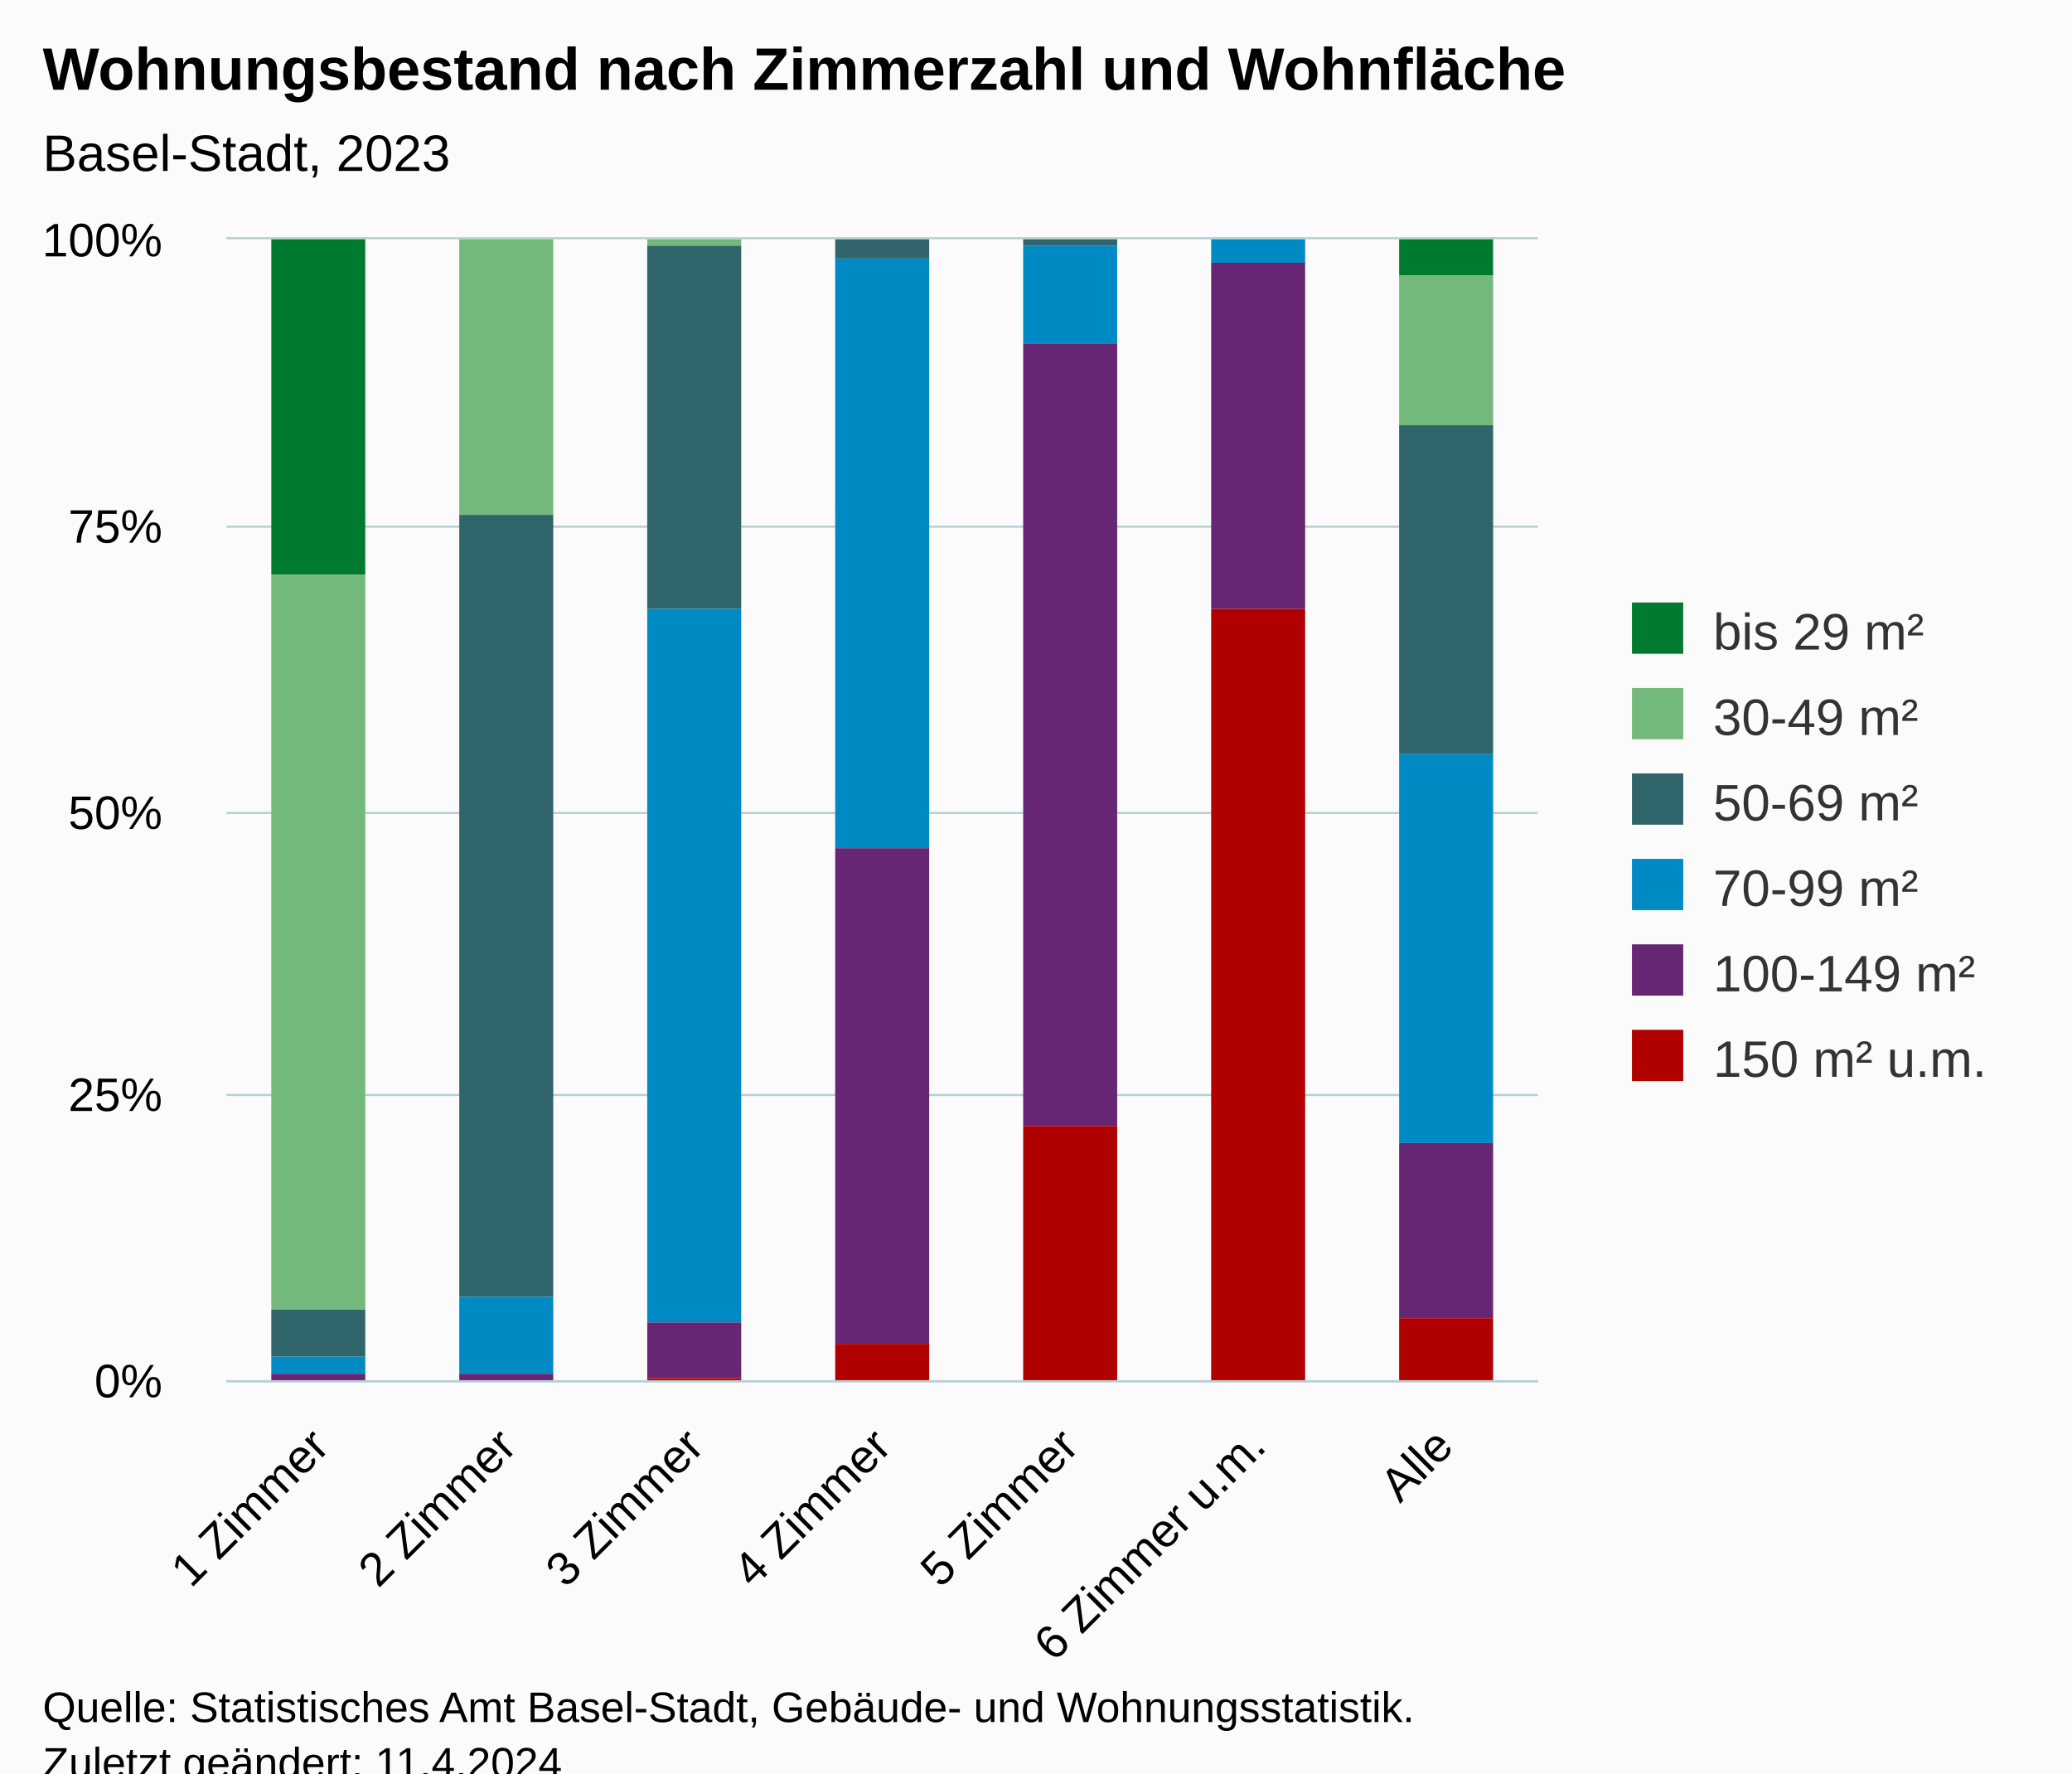
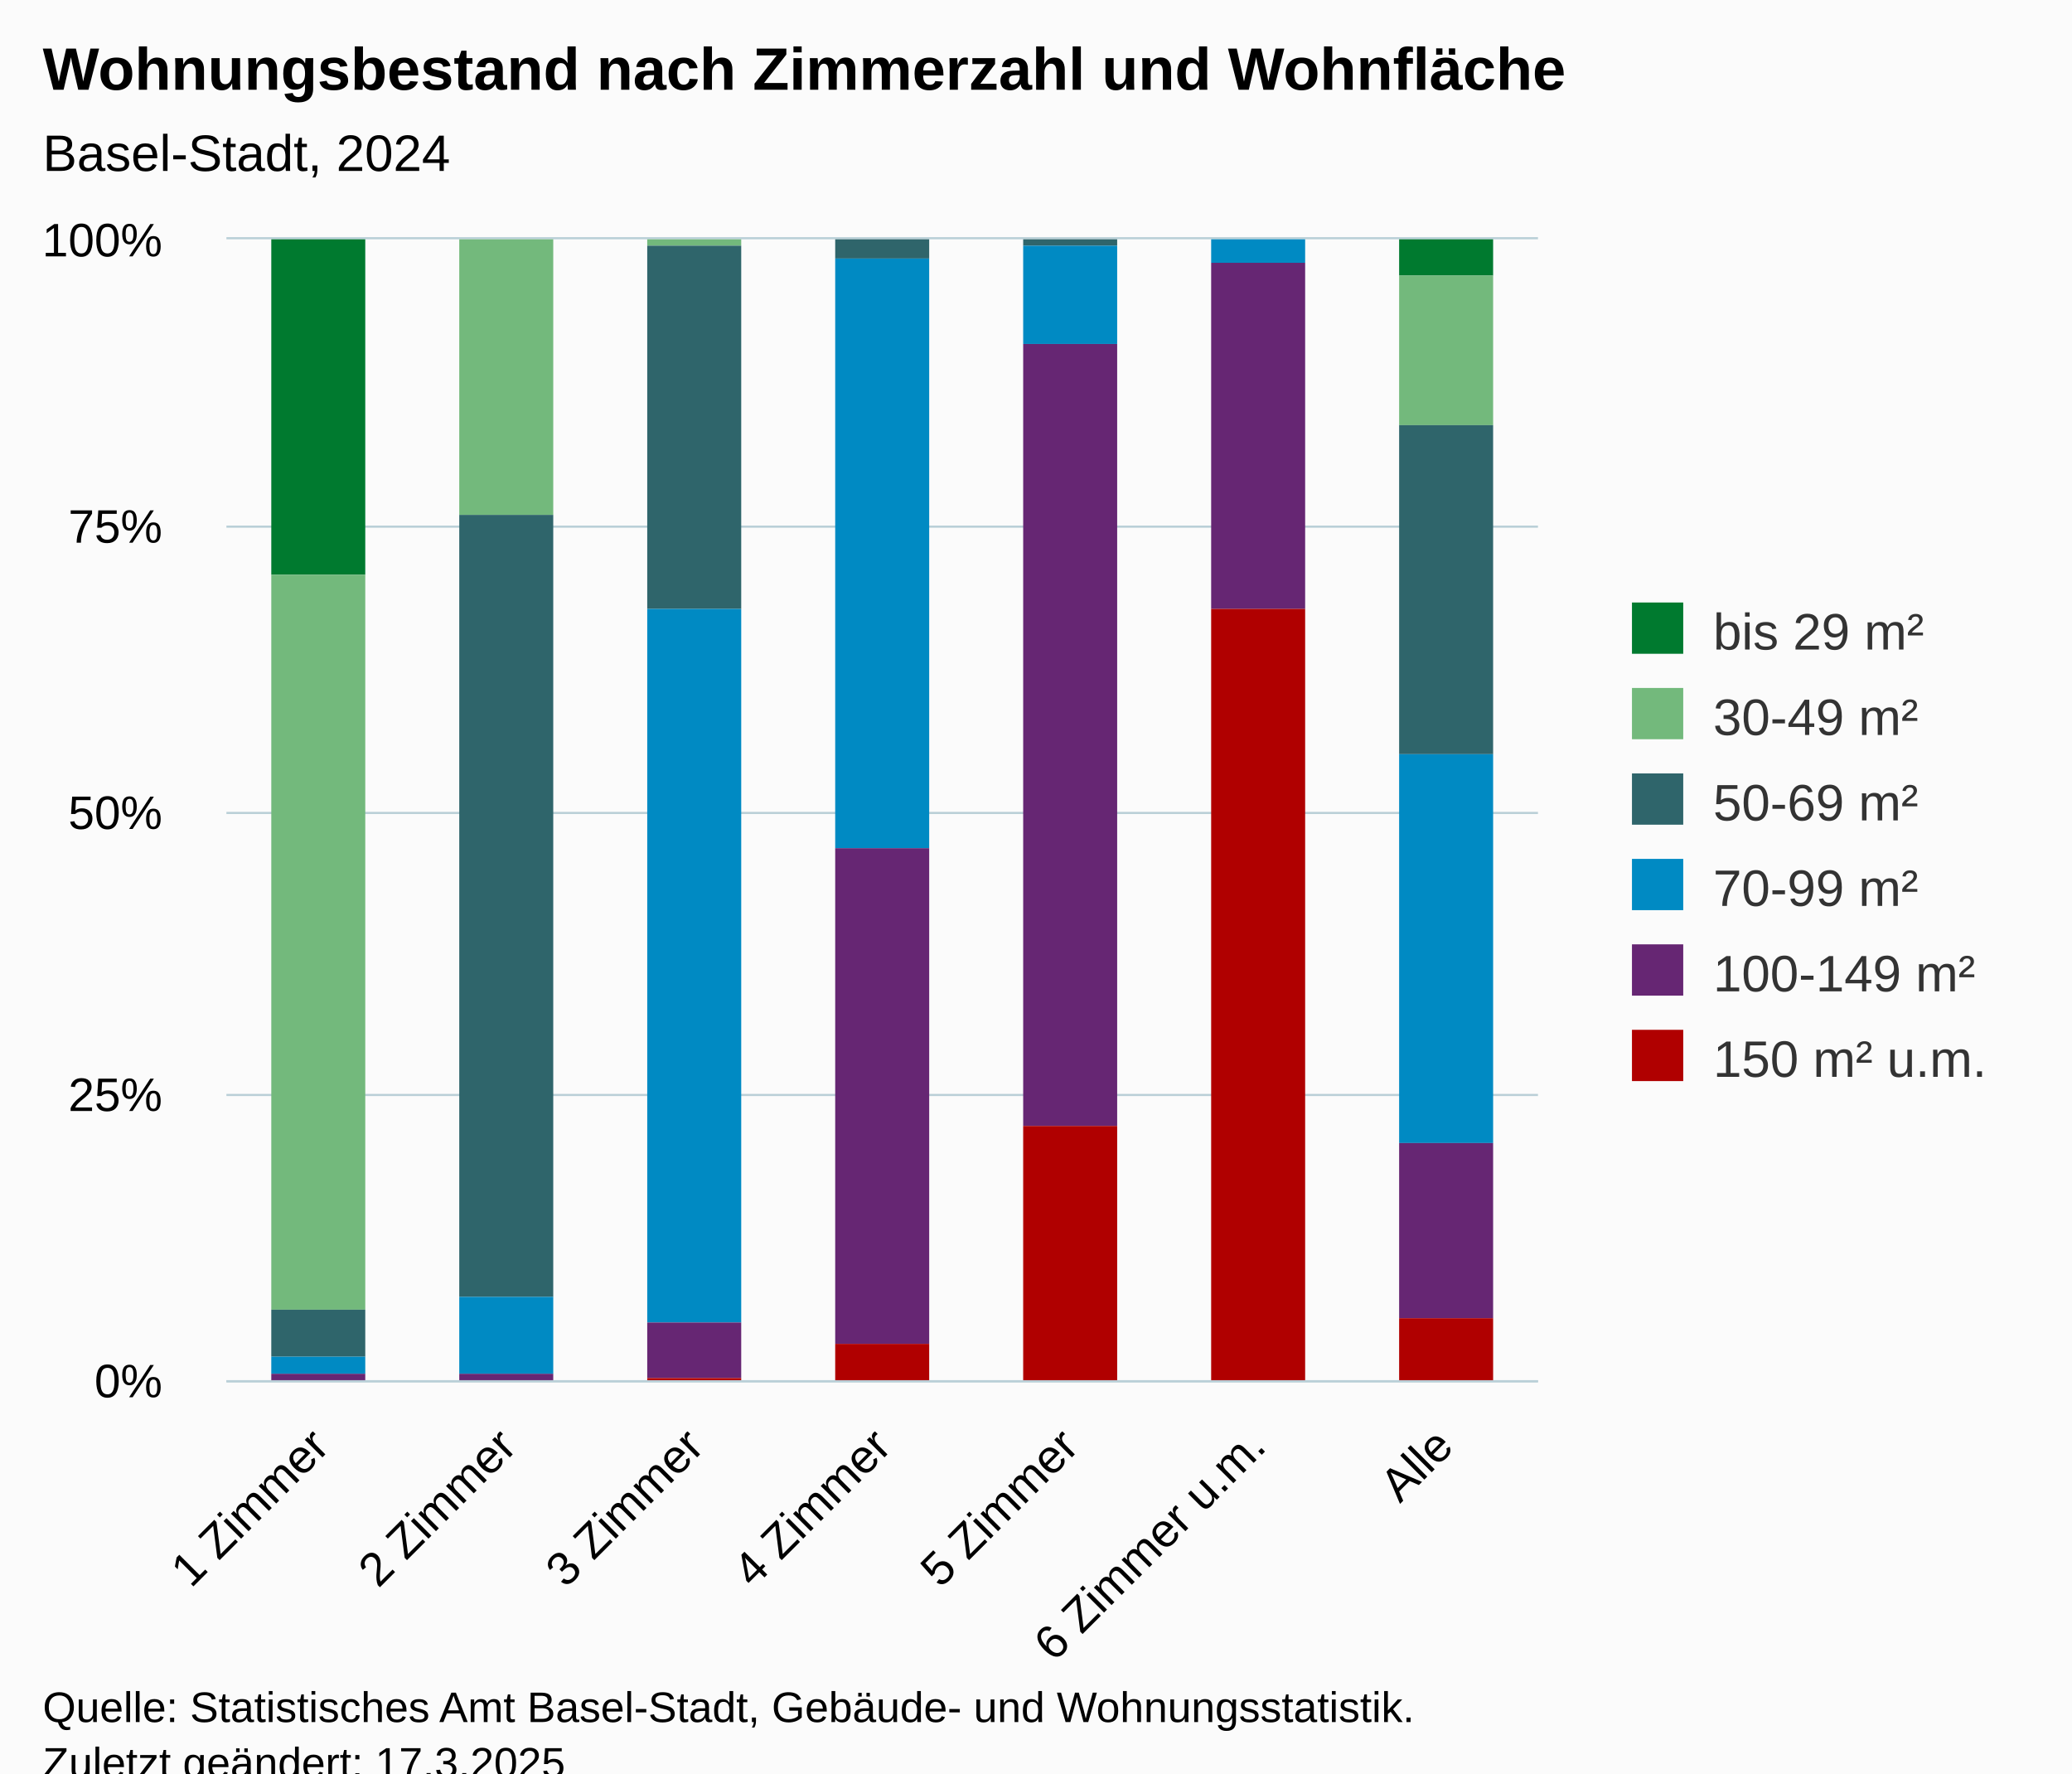
<svg xmlns="http://www.w3.org/2000/svg" version="1.1" class="highcharts-root" style="font-family:Arial;font-size:12px;" viewBox="0 0 485 415">
  <defs>
-     <clipPath id="highcharts-awvdale-49-">
+     <clipPath id="highcharts-ccri0r3-49-">
      <rect x="0" y="0" width="307" height="267" fill="none" />
    </clipPath>
-     <clipPath id="highcharts-awvdale-57-">
+     <clipPath id="highcharts-ccri0r3-57-">
      <rect x="0" y="0" width="307" height="267" fill="none" />
    </clipPath>
-     <clipPath id="highcharts-awvdale-93-">
+     <clipPath id="highcharts-ccri0r3-93-">
      <rect x="53" y="56" width="307" height="267" fill="none" />
    </clipPath>
  </defs>
  <rect fill="#fbfbfb" class="highcharts-background" x="0" y="0" width="485" height="428" rx="0" ry="0" />
  <rect fill="none" class="highcharts-plot-background" x="53" y="56" width="307" height="267" />
  <g class="highcharts-pane-group" data-z-index="0" />
  <g class="highcharts-grid highcharts-xaxis-grid" data-z-index="1">
    <path fill="none" data-z-index="1" class="highcharts-grid-line" d="M 96.5 56 L 96.5 323" opacity="1" />
    <path fill="none" data-z-index="1" class="highcharts-grid-line" d="M 140.5 56 L 140.5 323" opacity="1" />
    <path fill="none" data-z-index="1" class="highcharts-grid-line" d="M 184.5 56 L 184.5 323" opacity="1" />
    <path fill="none" data-z-index="1" class="highcharts-grid-line" d="M 227.5 56 L 227.5 323" opacity="1" />
    <path fill="none" data-z-index="1" class="highcharts-grid-line" d="M 271.5 56 L 271.5 323" opacity="1" />
    <path fill="none" data-z-index="1" class="highcharts-grid-line" d="M 315.5 56 L 315.5 323" opacity="1" />
    <path fill="none" data-z-index="1" class="highcharts-grid-line" d="M 359.5 56 L 359.5 323" opacity="1" />
    <path fill="none" data-z-index="1" class="highcharts-grid-line" d="M 52.5 56 L 52.5 323" opacity="1" />
  </g>
  <g class="highcharts-grid highcharts-yaxis-grid" data-z-index="1">
    <path fill="none" stroke="#B9CFD7" stroke-width="0.5" data-z-index="1" class="highcharts-grid-line" d="M 53 323.25 L 360 323.25" opacity="1" />
    <path fill="none" stroke="#B9CFD7" stroke-width="0.5" data-z-index="1" class="highcharts-grid-line" d="M 53 256.25 L 360 256.25" opacity="1" />
    <path fill="none" stroke="#B9CFD7" stroke-width="0.5" data-z-index="1" class="highcharts-grid-line" d="M 53 190.25 L 360 190.25" opacity="1" />
    <path fill="none" stroke="#B9CFD7" stroke-width="0.5" data-z-index="1" class="highcharts-grid-line" d="M 53 123.25 L 360 123.25" opacity="1" />
    <path fill="none" stroke="#B9CFD7" stroke-width="0.5" data-z-index="1" class="highcharts-grid-line" d="M 53 55.75 L 360 55.75" opacity="1" />
  </g>
  <rect fill="none" class="highcharts-plot-border" data-z-index="1" x="53" y="56" width="307" height="267" />
  <g class="highcharts-axis highcharts-xaxis" data-z-index="2">
    <path fill="none" class="highcharts-axis-line" stroke="#B9CFD7" stroke-width="0.5" data-z-index="7" d="M 53 323.25 L 360 323.25" />
  </g>
  <g class="highcharts-axis highcharts-yaxis" data-z-index="2">
    <path fill="none" class="highcharts-axis-line" data-z-index="7" d="M 53 56 L 53 323" />
  </g>
  <g class="highcharts-series-group" data-z-index="3">
-     <g class="highcharts-series highcharts-series-0 highcharts-column-series" data-z-index="0.1" opacity="1" transform="translate(53,56) scale(1 1)" clip-path="url(#highcharts-awvdale-57-)">
+     <g class="highcharts-series highcharts-series-0 highcharts-column-series" data-z-index="0.1" opacity="1" transform="translate(53,56) scale(1 1)" clip-path="url(#highcharts-ccri0r3-57-)">
      <rect x="10.5" y="-0.5" width="22" height="79" fill="#007A2F" stroke="#ffffff" stroke-width="1e-7" opacity="1" class="highcharts-point" />
      <rect x="54.5" y="0.5" width="22" height="0" fill="#007A2F" stroke="#ffffff" stroke-width="1e-7" opacity="1" class="highcharts-point" />
      <rect x="98.5" y="0.5" width="22" height="0" fill="#007A2F" stroke="#ffffff" stroke-width="1e-7" opacity="1" class="highcharts-point" />
      <rect x="142.5" y="0.5" width="22" height="0" fill="#007A2F" stroke="#ffffff" stroke-width="1e-7" opacity="1" class="highcharts-point" />
      <rect x="186.5" y="0.5" width="22" height="0" fill="#007A2F" stroke="#ffffff" stroke-width="1e-7" opacity="1" class="highcharts-point" />
      <rect x="230.5" y="0.5" width="22" height="0" fill="#007A2F" stroke="#ffffff" stroke-width="1e-7" opacity="1" class="highcharts-point" />
      <rect x="274.5" y="-0.5" width="22" height="9" fill="#007A2F" stroke="#ffffff" stroke-width="1e-7" opacity="1" class="highcharts-point" />
    </g>
    <g class="highcharts-markers highcharts-series-0 highcharts-column-series" data-z-index="0.1" opacity="1" transform="translate(53,56) scale(1 1)" clip-path="none" />
-     <g class="highcharts-series highcharts-series-1 highcharts-column-series" data-z-index="0.1" opacity="1" transform="translate(53,56) scale(1 1)" clip-path="url(#highcharts-awvdale-57-)">
+     <g class="highcharts-series highcharts-series-1 highcharts-column-series" data-z-index="0.1" opacity="1" transform="translate(53,56) scale(1 1)" clip-path="url(#highcharts-ccri0r3-57-)">
      <rect x="10.5" y="78.5" width="22" height="172" fill="#73B97C" stroke="#ffffff" stroke-width="1e-7" opacity="1" class="highcharts-point" />
      <rect x="54.5" y="-0.5" width="22" height="65" fill="#73B97C" stroke="#ffffff" stroke-width="1e-7" opacity="1" class="highcharts-point" />
      <rect x="98.5" y="-0.5" width="22" height="2" fill="#73B97C" stroke="#ffffff" stroke-width="1e-7" opacity="1" class="highcharts-point" />
      <rect x="142.5" y="0.5" width="22" height="0" fill="#73B97C" stroke="#ffffff" stroke-width="1e-7" opacity="1" class="highcharts-point" />
      <rect x="186.5" y="0.5" width="22" height="0" fill="#73B97C" stroke="#ffffff" stroke-width="1e-7" opacity="1" class="highcharts-point" />
      <rect x="230.5" y="0.5" width="22" height="0" fill="#73B97C" stroke="#ffffff" stroke-width="1e-7" opacity="1" class="highcharts-point" />
      <rect x="274.5" y="8.5" width="22" height="35" fill="#73B97C" stroke="#ffffff" stroke-width="1e-7" opacity="1" class="highcharts-point" />
    </g>
    <g class="highcharts-markers highcharts-series-1 highcharts-column-series" data-z-index="0.1" opacity="1" transform="translate(53,56) scale(1 1)" clip-path="none" />
-     <g class="highcharts-series highcharts-series-2 highcharts-column-series" data-z-index="0.1" opacity="1" transform="translate(53,56) scale(1 1)" clip-path="url(#highcharts-awvdale-57-)">
+     <g class="highcharts-series highcharts-series-2 highcharts-column-series" data-z-index="0.1" opacity="1" transform="translate(53,56) scale(1 1)" clip-path="url(#highcharts-ccri0r3-57-)">
      <rect x="10.5" y="250.5" width="22" height="11" fill="#2F656B" stroke="#ffffff" stroke-width="1e-7" opacity="1" class="highcharts-point" />
      <rect x="54.5" y="64.5" width="22" height="183" fill="#2F656B" stroke="#ffffff" stroke-width="1e-7" opacity="1" class="highcharts-point" />
      <rect x="98.5" y="1.5" width="22" height="85" fill="#2F656B" stroke="#ffffff" stroke-width="1e-7" opacity="1" class="highcharts-point" />
      <rect x="142.5" y="-0.5" width="22" height="5" fill="#2F656B" stroke="#ffffff" stroke-width="1e-7" opacity="1" class="highcharts-point" />
      <rect x="186.5" y="-0.5" width="22" height="2" fill="#2F656B" stroke="#ffffff" stroke-width="1e-7" opacity="1" class="highcharts-point" />
      <rect x="230.5" y="0.5" width="22" height="0" fill="#2F656B" stroke="#ffffff" stroke-width="1e-7" opacity="1" class="highcharts-point" />
      <rect x="274.5" y="43.5" width="22" height="77" fill="#2F656B" stroke="#ffffff" stroke-width="1e-7" opacity="1" class="highcharts-point" />
    </g>
    <g class="highcharts-markers highcharts-series-2 highcharts-column-series" data-z-index="0.1" opacity="1" transform="translate(53,56) scale(1 1)" clip-path="none" />
-     <g class="highcharts-series highcharts-series-3 highcharts-column-series" data-z-index="0.1" opacity="1" transform="translate(53,56) scale(1 1)" clip-path="url(#highcharts-awvdale-57-)">
+     <g class="highcharts-series highcharts-series-3 highcharts-column-series" data-z-index="0.1" opacity="1" transform="translate(53,56) scale(1 1)" clip-path="url(#highcharts-ccri0r3-57-)">
      <rect x="10.5" y="261.5" width="22" height="4" fill="#008AC3" stroke="#ffffff" stroke-width="1e-7" opacity="1" class="highcharts-point" />
      <rect x="54.5" y="247.5" width="22" height="18" fill="#008AC3" stroke="#ffffff" stroke-width="1e-7" opacity="1" class="highcharts-point" />
      <rect x="98.5" y="86.5" width="22" height="167" fill="#008AC3" stroke="#ffffff" stroke-width="1e-7" opacity="1" class="highcharts-point" />
      <rect x="142.5" y="4.5" width="22" height="138" fill="#008AC3" stroke="#ffffff" stroke-width="1e-7" opacity="1" class="highcharts-point" />
      <rect x="186.5" y="1.5" width="22" height="23" fill="#008AC3" stroke="#ffffff" stroke-width="1e-7" opacity="1" class="highcharts-point" />
      <rect x="230.5" y="-0.5" width="22" height="6" fill="#008AC3" stroke="#ffffff" stroke-width="1e-7" opacity="1" class="highcharts-point" />
      <rect x="274.5" y="120.5" width="22" height="91" fill="#008AC3" stroke="#ffffff" stroke-width="1e-7" opacity="1" class="highcharts-point" />
    </g>
    <g class="highcharts-markers highcharts-series-3 highcharts-column-series" data-z-index="0.1" opacity="1" transform="translate(53,56) scale(1 1)" clip-path="none" />
-     <g class="highcharts-series highcharts-series-4 highcharts-column-series" data-z-index="0.1" opacity="1" transform="translate(53,56) scale(1 1)" clip-path="url(#highcharts-awvdale-57-)">
+     <g class="highcharts-series highcharts-series-4 highcharts-column-series" data-z-index="0.1" opacity="1" transform="translate(53,56) scale(1 1)" clip-path="url(#highcharts-ccri0r3-57-)">
      <rect x="10.5" y="265.5" width="22" height="2" fill="#662673" stroke="#ffffff" stroke-width="1e-7" opacity="1" class="highcharts-point" />
      <rect x="54.5" y="265.5" width="22" height="2" fill="#662673" stroke="#ffffff" stroke-width="1e-7" opacity="1" class="highcharts-point" />
      <rect x="98.5" y="253.5" width="22" height="13" fill="#662673" stroke="#ffffff" stroke-width="1e-7" opacity="1" class="highcharts-point" />
      <rect x="142.5" y="142.5" width="22" height="116" fill="#662673" stroke="#ffffff" stroke-width="1e-7" opacity="1" class="highcharts-point" />
      <rect x="186.5" y="24.5" width="22" height="183" fill="#662673" stroke="#ffffff" stroke-width="1e-7" opacity="1" class="highcharts-point" />
      <rect x="230.5" y="5.5" width="22" height="81" fill="#662673" stroke="#ffffff" stroke-width="1e-7" opacity="1" class="highcharts-point" />
      <rect x="274.5" y="211.5" width="22" height="41" fill="#662673" stroke="#ffffff" stroke-width="1e-7" opacity="1" class="highcharts-point" />
    </g>
    <g class="highcharts-markers highcharts-series-4 highcharts-column-series" data-z-index="0.1" opacity="1" transform="translate(53,56) scale(1 1)" clip-path="none" />
-     <g class="highcharts-series highcharts-series-5 highcharts-column-series" data-z-index="0.1" opacity="1" transform="translate(53,56) scale(1 1)" clip-path="url(#highcharts-awvdale-57-)">
+     <g class="highcharts-series highcharts-series-5 highcharts-column-series" data-z-index="0.1" opacity="1" transform="translate(53,56) scale(1 1)" clip-path="url(#highcharts-ccri0r3-57-)">
      <rect x="10.5" y="267.5" width="22" height="0" fill="#B00000" stroke="#ffffff" stroke-width="1e-7" opacity="1" class="highcharts-point" />
      <rect x="54.5" y="267.5" width="22" height="0" fill="#B00000" stroke="#ffffff" stroke-width="1e-7" opacity="1" class="highcharts-point" />
      <rect x="98.5" y="266.5" width="22" height="1" fill="#B00000" stroke="#ffffff" stroke-width="1e-7" opacity="1" class="highcharts-point" />
      <rect x="142.5" y="258.5" width="22" height="9" fill="#B00000" stroke="#ffffff" stroke-width="1e-7" opacity="1" class="highcharts-point" />
      <rect x="186.5" y="207.5" width="22" height="60" fill="#B00000" stroke="#ffffff" stroke-width="1e-7" opacity="1" class="highcharts-point" />
      <rect x="230.5" y="86.5" width="22" height="181" fill="#B00000" stroke="#ffffff" stroke-width="1e-7" opacity="1" class="highcharts-point" />
      <rect x="274.5" y="252.5" width="22" height="15" fill="#B00000" stroke="#ffffff" stroke-width="1e-7" opacity="1" class="highcharts-point" />
    </g>
    <g class="highcharts-markers highcharts-series-5 highcharts-column-series" data-z-index="0.1" opacity="1" transform="translate(53,56) scale(1 1)" clip-path="none" />
  </g>
  <text x="10" text-anchor="start" class="highcharts-title" data-z-index="4" style="color:#000000;font-size:14px;font-weight:bold;fill:#000000;" y="21">
    <tspan>Wohnungsbestand nach Zimmerzahl und Wohnfläche</tspan>
  </text>
  <text x="10" text-anchor="start" class="highcharts-subtitle" data-z-index="4" style="color:#000000;font-size:12px;font-weight:normal;fill:#000000;" y="40">
-     <tspan>Basel-Stadt, 2023</tspan>
+     <tspan>Basel-Stadt, 2024</tspan>
  </text>
  <text x="10" text-anchor="start" class="highcharts-caption" data-z-index="4" style="color:#666666;fill:#666666;" y="400" />
  <g class="highcharts-legend" data-z-index="7" transform="translate(372,134)">
    <rect fill="none" class="highcharts-legend-box" rx="0" ry="0" x="0" y="0" width="103" height="131" visibility="visible" />
    <g data-z-index="1">
      <g>
        <g class="highcharts-legend-item highcharts-column-series highcharts-color-undefined highcharts-series-0" data-z-index="1" transform="translate(8,3)">
          <text x="21" style="color:#333333;cursor:pointer;font-size:12px;font-weight:normal;fill:#333333;" text-anchor="start" data-z-index="2" y="15">
            <tspan>bis 29 m²</tspan>
          </text>
          <rect x="2" y="4" width="12" height="12" fill="#007A2F" class="highcharts-point" data-z-index="3" />
        </g>
        <g class="highcharts-legend-item highcharts-column-series highcharts-color-undefined highcharts-series-1" data-z-index="1" transform="translate(8,23)">
          <text x="21" y="15" style="color:#333333;cursor:pointer;font-size:12px;font-weight:normal;fill:#333333;" text-anchor="start" data-z-index="2">
            <tspan>30-49 m²</tspan>
          </text>
          <rect x="2" y="4" width="12" height="12" fill="#73B97C" class="highcharts-point" data-z-index="3" />
        </g>
        <g class="highcharts-legend-item highcharts-column-series highcharts-color-undefined highcharts-series-2" data-z-index="1" transform="translate(8,43)">
          <text x="21" y="15" style="color:#333333;cursor:pointer;font-size:12px;font-weight:normal;fill:#333333;" text-anchor="start" data-z-index="2">
            <tspan>50-69 m²</tspan>
          </text>
          <rect x="2" y="4" width="12" height="12" fill="#2F656B" class="highcharts-point" data-z-index="3" />
        </g>
        <g class="highcharts-legend-item highcharts-column-series highcharts-color-undefined highcharts-series-3" data-z-index="1" transform="translate(8,63)">
          <text x="21" y="15" style="color:#333333;cursor:pointer;font-size:12px;font-weight:normal;fill:#333333;" text-anchor="start" data-z-index="2">
            <tspan>70-99 m²</tspan>
          </text>
          <rect x="2" y="4" width="12" height="12" fill="#008AC3" class="highcharts-point" data-z-index="3" />
        </g>
        <g class="highcharts-legend-item highcharts-column-series highcharts-color-undefined highcharts-series-4" data-z-index="1" transform="translate(8,83)">
          <text x="21" y="15" style="color:#333333;cursor:pointer;font-size:12px;font-weight:normal;fill:#333333;" text-anchor="start" data-z-index="2">
            <tspan>100-149 m²</tspan>
          </text>
          <rect x="2" y="4" width="12" height="12" fill="#662673" class="highcharts-point" data-z-index="3" />
        </g>
        <g class="highcharts-legend-item highcharts-column-series highcharts-color-undefined highcharts-series-5" data-z-index="1" transform="translate(8,103)">
          <text x="21" y="15" style="color:#333333;cursor:pointer;font-size:12px;font-weight:normal;fill:#333333;" text-anchor="start" data-z-index="2">
            <tspan>150 m² u.m.</tspan>
          </text>
          <rect x="2" y="4" width="12" height="12" fill="#B00000" class="highcharts-point" data-z-index="3" />
        </g>
      </g>
    </g>
  </g>
  <g class="highcharts-axis-labels highcharts-xaxis-labels" data-z-index="7">
    <text x="77.521" style="color:#000000;cursor:default;font-size:11px;fill:#000000;" text-anchor="end" transform="translate(0,0) rotate(-45 77.5213 339)" y="339" opacity="1">
      <tspan>1 Zimmer</tspan>
    </text>
    <text x="121.378" style="color:#000000;cursor:default;font-size:11px;fill:#000000;" text-anchor="end" transform="translate(0,0) rotate(-45 121.3784 339)" y="339" opacity="1">
      <tspan>2 Zimmer</tspan>
    </text>
    <text x="165.236" style="color:#000000;cursor:default;font-size:11px;fill:#000000;" text-anchor="end" transform="translate(0,0) rotate(-45 165.2356 339)" y="339" opacity="1">
      <tspan>3 Zimmer</tspan>
    </text>
    <text x="209.093" style="color:#000000;cursor:default;font-size:11px;fill:#000000;" text-anchor="end" transform="translate(0,0) rotate(-45 209.0927 339)" y="339" opacity="1">
      <tspan>4 Zimmer</tspan>
    </text>
    <text x="252.95" style="color:#000000;cursor:default;font-size:11px;fill:#000000;" text-anchor="end" transform="translate(0,0) rotate(-45 252.9499 339)" y="339" opacity="1">
      <tspan>5 Zimmer</tspan>
    </text>
    <text x="296.807" style="color:#000000;cursor:default;font-size:11px;fill:#000000;" text-anchor="end" transform="translate(0,0) rotate(-45 296.807 339)" y="339" opacity="1">
      <tspan>6 Zimmer u.m.</tspan>
    </text>
    <text x="340.664" style="color:#000000;cursor:default;font-size:11px;fill:#000000;" text-anchor="end" transform="translate(0,0) rotate(-45 340.6642 339)" y="339" opacity="1">Alle</text>
  </g>
  <g class="highcharts-axis-labels highcharts-yaxis-labels" data-z-index="7">
    <text x="38" style="color:#000000;cursor:default;font-size:11px;fill:#000000;" text-anchor="end" transform="translate(0,0)" y="327" opacity="1">0%</text>
    <text x="38" style="color:#000000;cursor:default;font-size:11px;fill:#000000;" text-anchor="end" transform="translate(0,0)" y="260" opacity="1">25%</text>
    <text x="38" style="color:#000000;cursor:default;font-size:11px;fill:#000000;" text-anchor="end" transform="translate(0,0)" y="194" opacity="1">50%</text>
    <text x="38" style="color:#000000;cursor:default;font-size:11px;fill:#000000;" text-anchor="end" transform="translate(0,0)" y="127" opacity="1">75%</text>
    <text x="38" style="color:#000000;cursor:default;font-size:11px;fill:#000000;" text-anchor="end" transform="translate(0,0)" y="60" opacity="1">100%</text>
  </g>
  <text x="10" class="highcharts-credits" text-anchor="start" data-z-index="8" style="cursor:default;color:#000000;font-size:10px;fill:#000000;" y="403">
    <tspan>Quelle: Statistisches Amt Basel-Stadt, Gebäude- und Wohnungsstatistik.</tspan>
-     <tspan x="10" dy="13">Zuletzt geändert: 11.4.2024</tspan>
+     <tspan x="10" dy="13">Zuletzt geändert: 17.3.2025</tspan>
  </text>
-   <g class="highcharts-control-points" data-z-index="99" clip-path="url(#highcharts-awvdale-93-)" />
+   <g class="highcharts-control-points" data-z-index="99" clip-path="url(#highcharts-ccri0r3-93-)" />
</svg>
